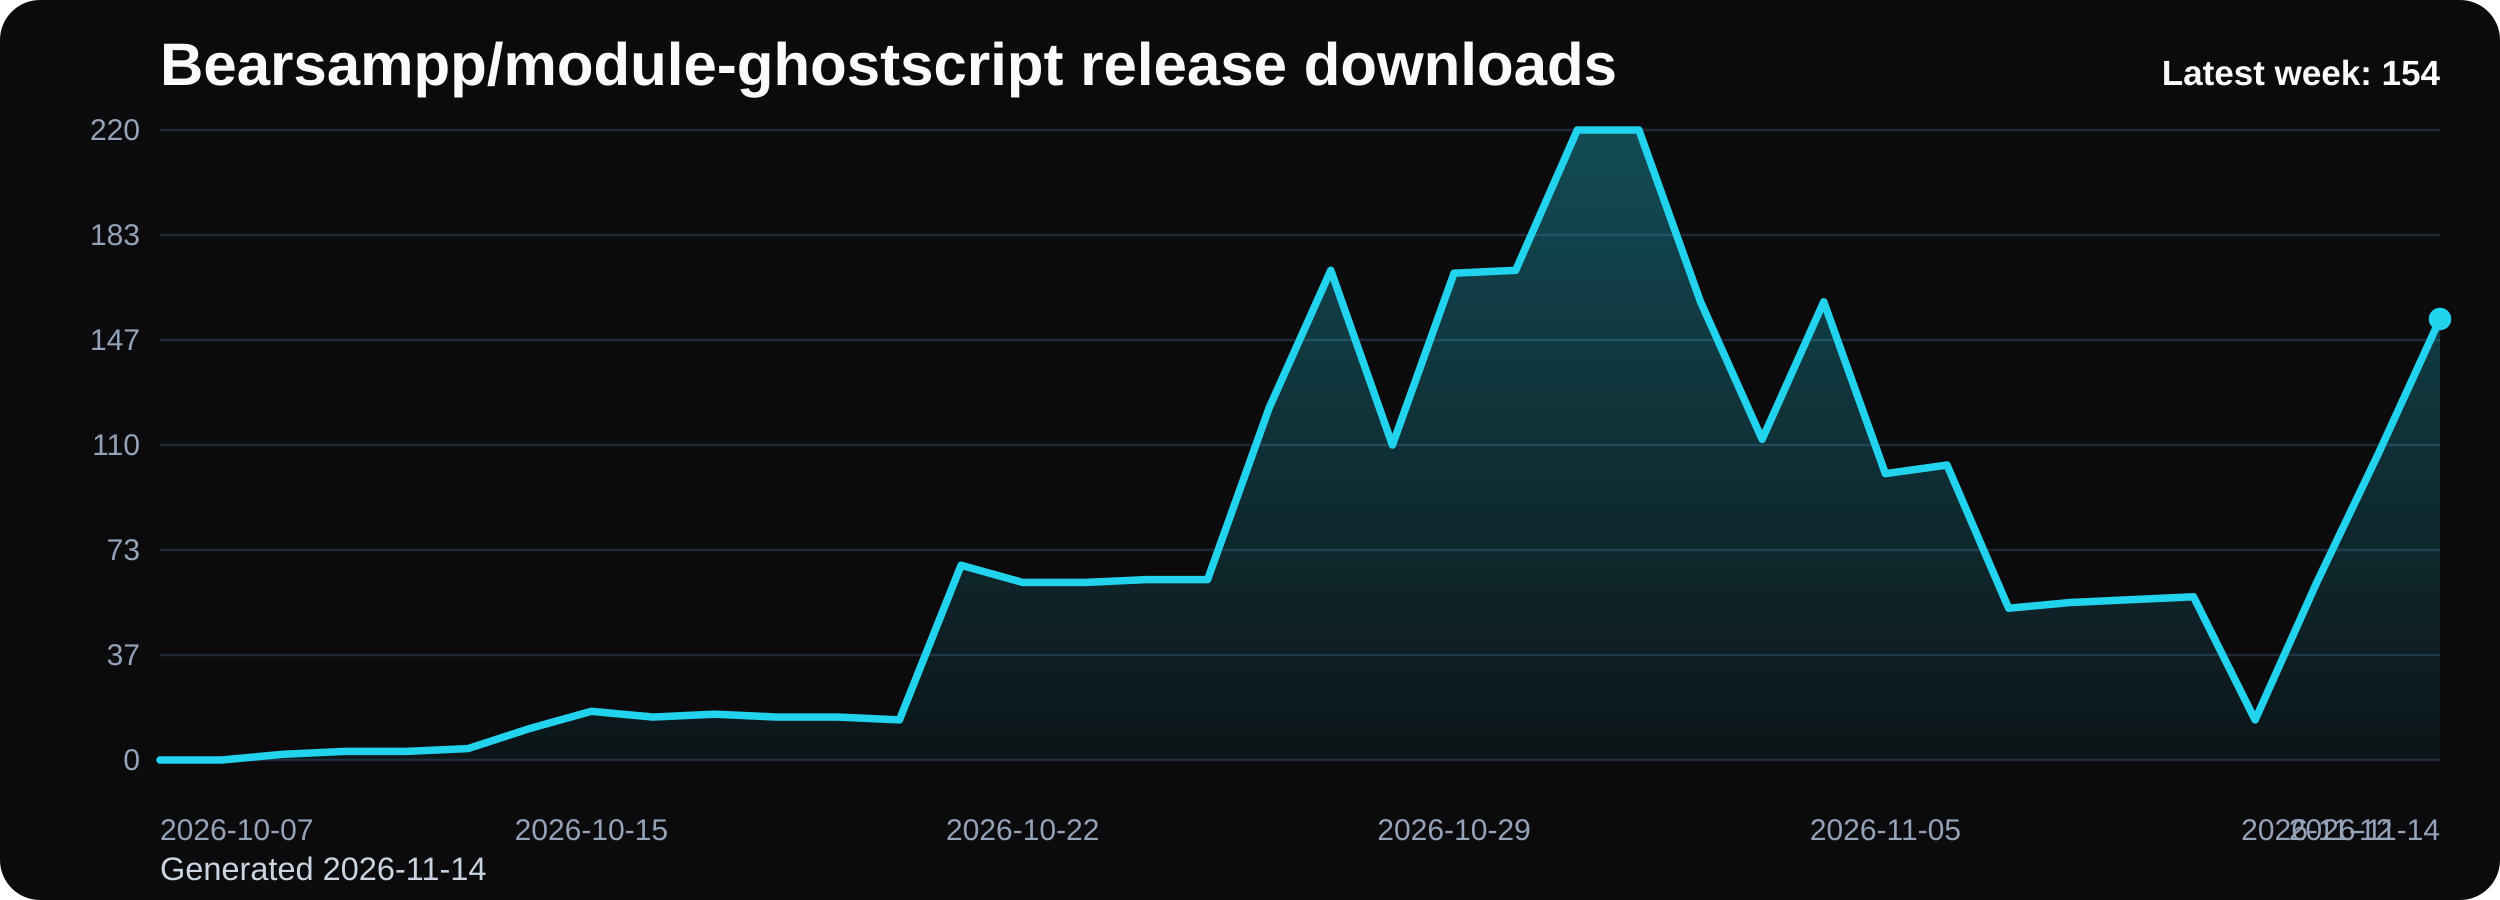
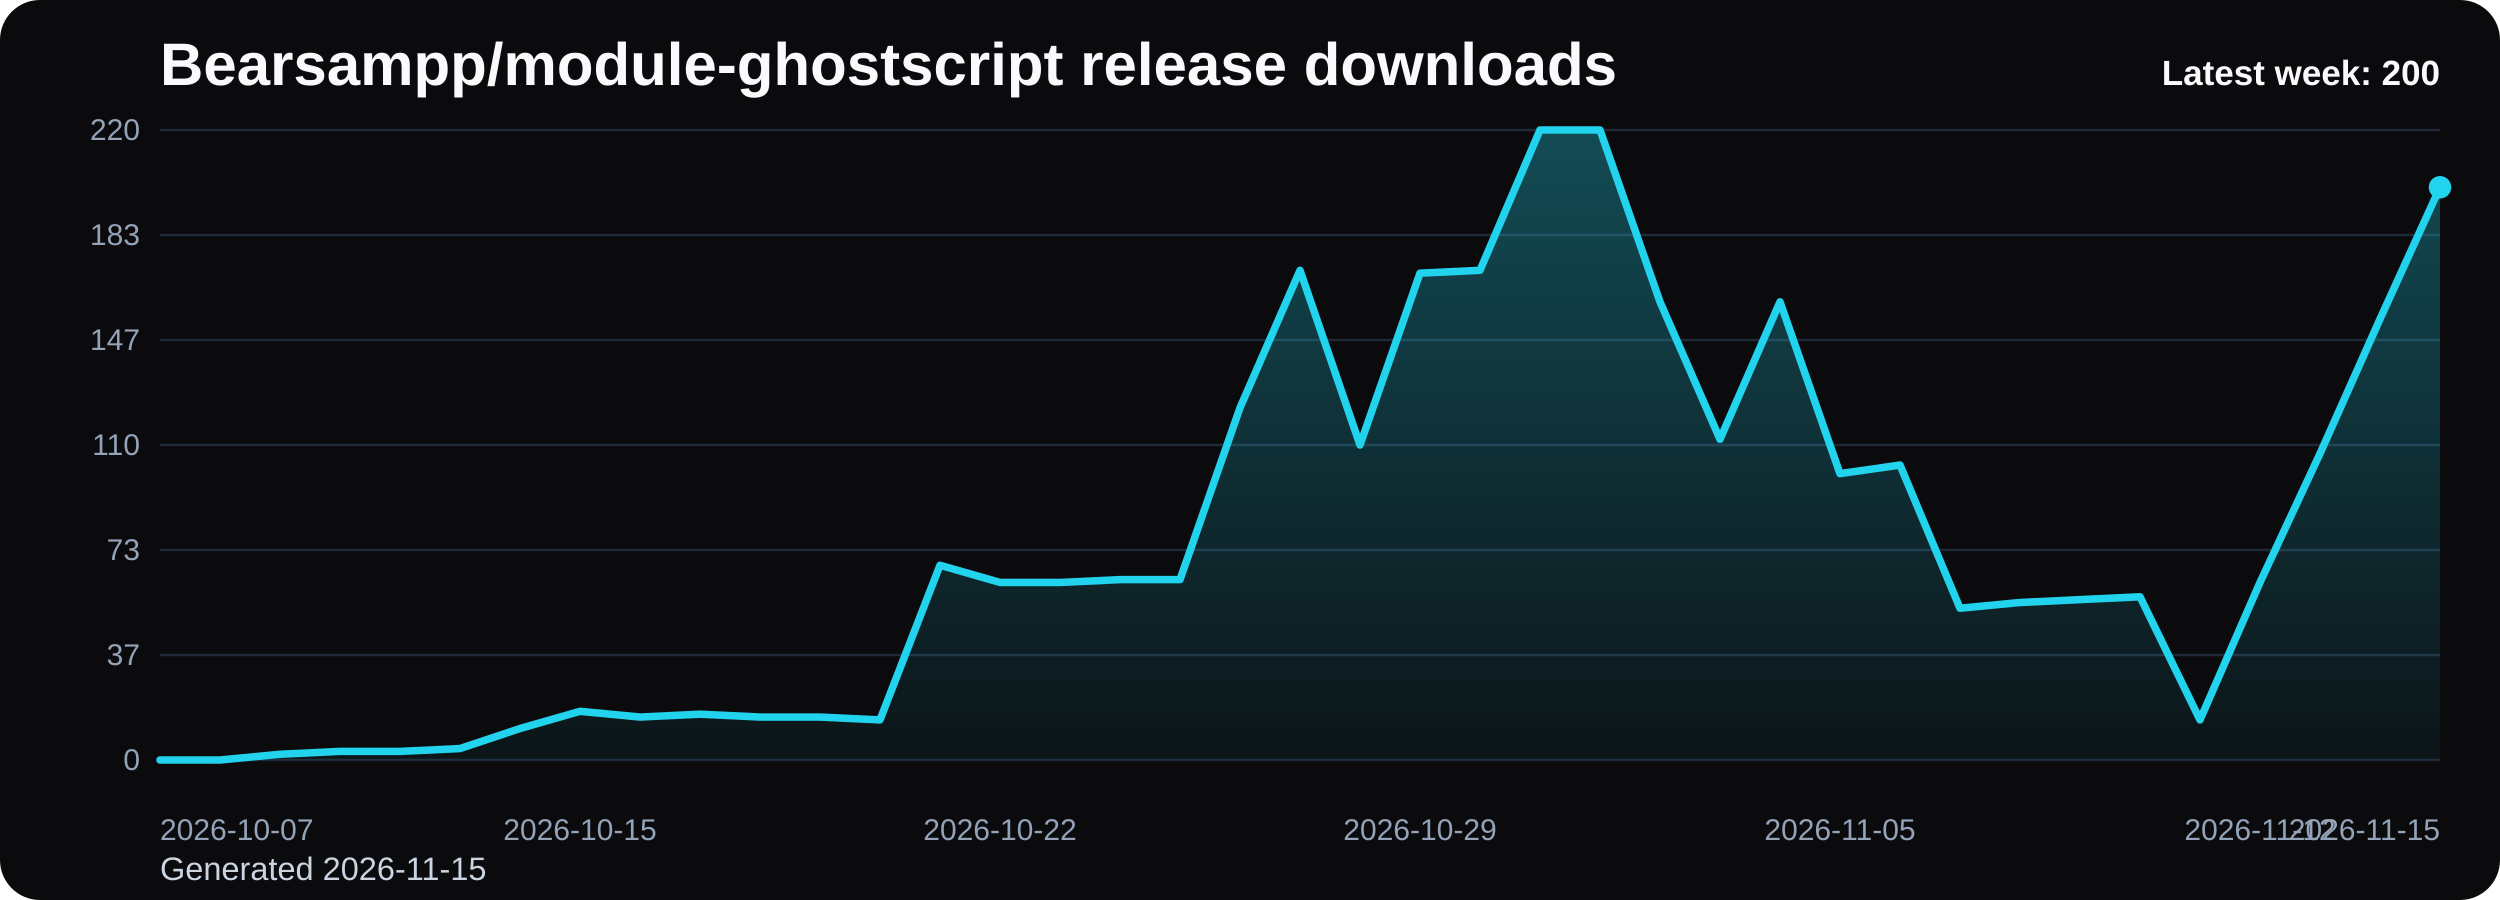
<svg xmlns="http://www.w3.org/2000/svg" viewBox="0 0 1000 360" role="img" aria-label="Bearsampp/module-ghostscript release downloads chart">
  <defs>
    <linearGradient id="fill-weekly-black" x1="0" y1="0" x2="0" y2="1">
      <stop offset="0%" stop-color="#22d3ee" stop-opacity="0.32" />
      <stop offset="100%" stop-color="#22d3ee" stop-opacity="0.05" />
    </linearGradient>
    <style>
      .bg { fill: #0b0b0d; }
      .title { font: 700 24px Arial, sans-serif; fill: #f8fafc; }
      .sub { font: 400 13px Arial, sans-serif; fill: #cbd5e1; }
      .grid { stroke: #1f2937; stroke-width: 1; }
      .axis { font: 400 12px Arial, sans-serif; fill: #94a3b8; }
      .line { fill: none; stroke: #22d3ee; stroke-width: 3; stroke-linecap: round; stroke-linejoin: round; }
      .dot { fill: #22d3ee; }
      .value { font: 600 11px Arial, sans-serif; fill: #cbd5e1; }
      .latest { font: 700 14px Arial, sans-serif; fill: #f8fafc; }
    </style>
  </defs>
  <rect class="bg" x="0" y="0" width="1000" height="360" rx="16" />
  <text class="title" x="64" y="34">Bearsampp/module-ghostscript release downloads</text>
-   <text class="sub" x="64" y="352">Generated 2026-11-14</text>
+   <text class="sub" x="64" y="352">Generated 2026-11-15</text>
  <line x1="64" y1="52.00" x2="976" y2="52.00" class="grid" />
  <text x="56" y="56.00" text-anchor="end" class="axis">220</text>
  <line x1="64" y1="94.00" x2="976" y2="94.00" class="grid" />
  <text x="56" y="98.00" text-anchor="end" class="axis">183</text>
  <line x1="64" y1="136.00" x2="976" y2="136.00" class="grid" />
  <text x="56" y="140.00" text-anchor="end" class="axis">147</text>
  <line x1="64" y1="178.00" x2="976" y2="178.00" class="grid" />
  <text x="56" y="182.00" text-anchor="end" class="axis">110</text>
  <line x1="64" y1="220.00" x2="976" y2="220.00" class="grid" />
  <text x="56" y="224.00" text-anchor="end" class="axis">73</text>
  <line x1="64" y1="262.00" x2="976" y2="262.00" class="grid" />
  <text x="56" y="266.00" text-anchor="end" class="axis">37</text>
  <line x1="64" y1="304.00" x2="976" y2="304.00" class="grid" />
  <text x="56" y="308.00" text-anchor="end" class="axis">0</text>
-   <path d="M 64.00 304 L 64.00 304.00 L 88.65 304.00 L 113.30 301.71 L 137.95 300.56 L 162.59 300.56 L 187.24 299.42 L 211.89 291.40 L 236.54 284.53 L 261.19 286.82 L 285.84 285.67 L 310.49 286.82 L 335.14 286.82 L 359.78 287.96 L 384.43 226.11 L 409.08 232.98 L 433.73 232.98 L 458.38 231.84 L 483.03 231.84 L 507.68 163.11 L 532.32 108.13 L 556.97 178.00 L 581.62 109.27 L 606.27 108.13 L 630.92 52.00 L 655.57 52.00 L 680.22 120.73 L 704.86 175.71 L 729.51 120.73 L 754.16 189.45 L 778.81 186.02 L 803.46 243.29 L 828.11 241.00 L 852.76 239.85 L 877.41 238.71 L 902.05 287.96 L 926.70 232.98 L 951.35 181.44 L 976.00 127.60 L 976.00 304 Z" fill="url(#fill-weekly-black)" />
-   <polyline class="line" points="64.00,304.00 88.65,304.00 113.30,301.71 137.95,300.56 162.59,300.56 187.24,299.42 211.89,291.40 236.54,284.53 261.19,286.82 285.84,285.67 310.49,286.82 335.14,286.82 359.78,287.96 384.43,226.11 409.08,232.98 433.73,232.98 458.38,231.84 483.03,231.84 507.68,163.11 532.32,108.13 556.97,178.00 581.62,109.27 606.27,108.13 630.92,52.00 655.57,52.00 680.22,120.73 704.86,175.71 729.51,120.73 754.16,189.45 778.81,186.02 803.46,243.29 828.11,241.00 852.76,239.85 877.41,238.71 902.05,287.96 926.70,232.98 951.35,181.44 976.00,127.60" />
-   <circle class="dot" cx="976.00" cy="127.60" r="4.5" />
+   <path d="M 64.00 304 L 64.00 304.00 L 88.00 304.00 L 112.00 301.71 L 136.00 300.56 L 160.00 300.56 L 184.00 299.42 L 208.00 291.40 L 232.00 284.53 L 256.00 286.82 L 280.00 285.67 L 304.00 286.82 L 328.00 286.82 L 352.00 287.96 L 376.00 226.11 L 400.00 232.98 L 424.00 232.98 L 448.00 231.84 L 472.00 231.84 L 496.00 163.11 L 520.00 108.13 L 544.00 178.00 L 568.00 109.27 L 592.00 108.13 L 616.00 52.00 L 640.00 52.00 L 664.00 120.73 L 688.00 175.71 L 712.00 120.73 L 736.00 189.45 L 760.00 186.02 L 784.00 243.29 L 808.00 241.00 L 832.00 239.85 L 856.00 238.71 L 880.00 287.96 L 904.00 232.98 L 928.00 181.44 L 952.00 127.60 L 976.00 74.91 L 976.00 304 Z" fill="url(#fill-weekly-black)" />
+   <polyline class="line" points="64.00,304.00 88.00,304.00 112.00,301.71 136.00,300.56 160.00,300.56 184.00,299.42 208.00,291.40 232.00,284.53 256.00,286.82 280.00,285.67 304.00,286.82 328.00,286.82 352.00,287.96 376.00,226.11 400.00,232.98 424.00,232.98 448.00,231.84 472.00,231.84 496.00,163.11 520.00,108.13 544.00,178.00 568.00,109.27 592.00,108.13 616.00,52.00 640.00,52.00 664.00,120.73 688.00,175.71 712.00,120.73 736.00,189.45 760.00,186.02 784.00,243.29 808.00,241.00 832.00,239.85 856.00,238.71 880.00,287.96 904.00,232.98 928.00,181.44 952.00,127.60 976.00,74.91" />
+   <circle class="dot" cx="976.00" cy="74.91" r="4.5" />
  <text class="axis" x="64.00" y="336" text-anchor="start">2026-10-07</text>
-   <text class="axis" x="236.54" y="336" text-anchor="middle">2026-10-15</text>
-   <text class="axis" x="409.08" y="336" text-anchor="middle">2026-10-22</text>
-   <text class="axis" x="581.62" y="336" text-anchor="middle">2026-10-29</text>
-   <text class="axis" x="754.16" y="336" text-anchor="middle">2026-11-05</text>
-   <text class="axis" x="926.70" y="336" text-anchor="middle">2026-11-12</text>
-   <text class="axis" x="976.00" y="336" text-anchor="end">2026-11-14</text>
-   <text class="latest" x="976" y="34" text-anchor="end">Latest week: 154</text>
+   <text class="axis" x="232.00" y="336" text-anchor="middle">2026-10-15</text>
+   <text class="axis" x="400.00" y="336" text-anchor="middle">2026-10-22</text>
+   <text class="axis" x="568.00" y="336" text-anchor="middle">2026-10-29</text>
+   <text class="axis" x="736.00" y="336" text-anchor="middle">2026-11-05</text>
+   <text class="axis" x="904.00" y="336" text-anchor="middle">2026-11-12</text>
+   <text class="axis" x="976.00" y="336" text-anchor="end">2026-11-15</text>
+   <text class="latest" x="976" y="34" text-anchor="end">Latest week: 200</text>
</svg>
